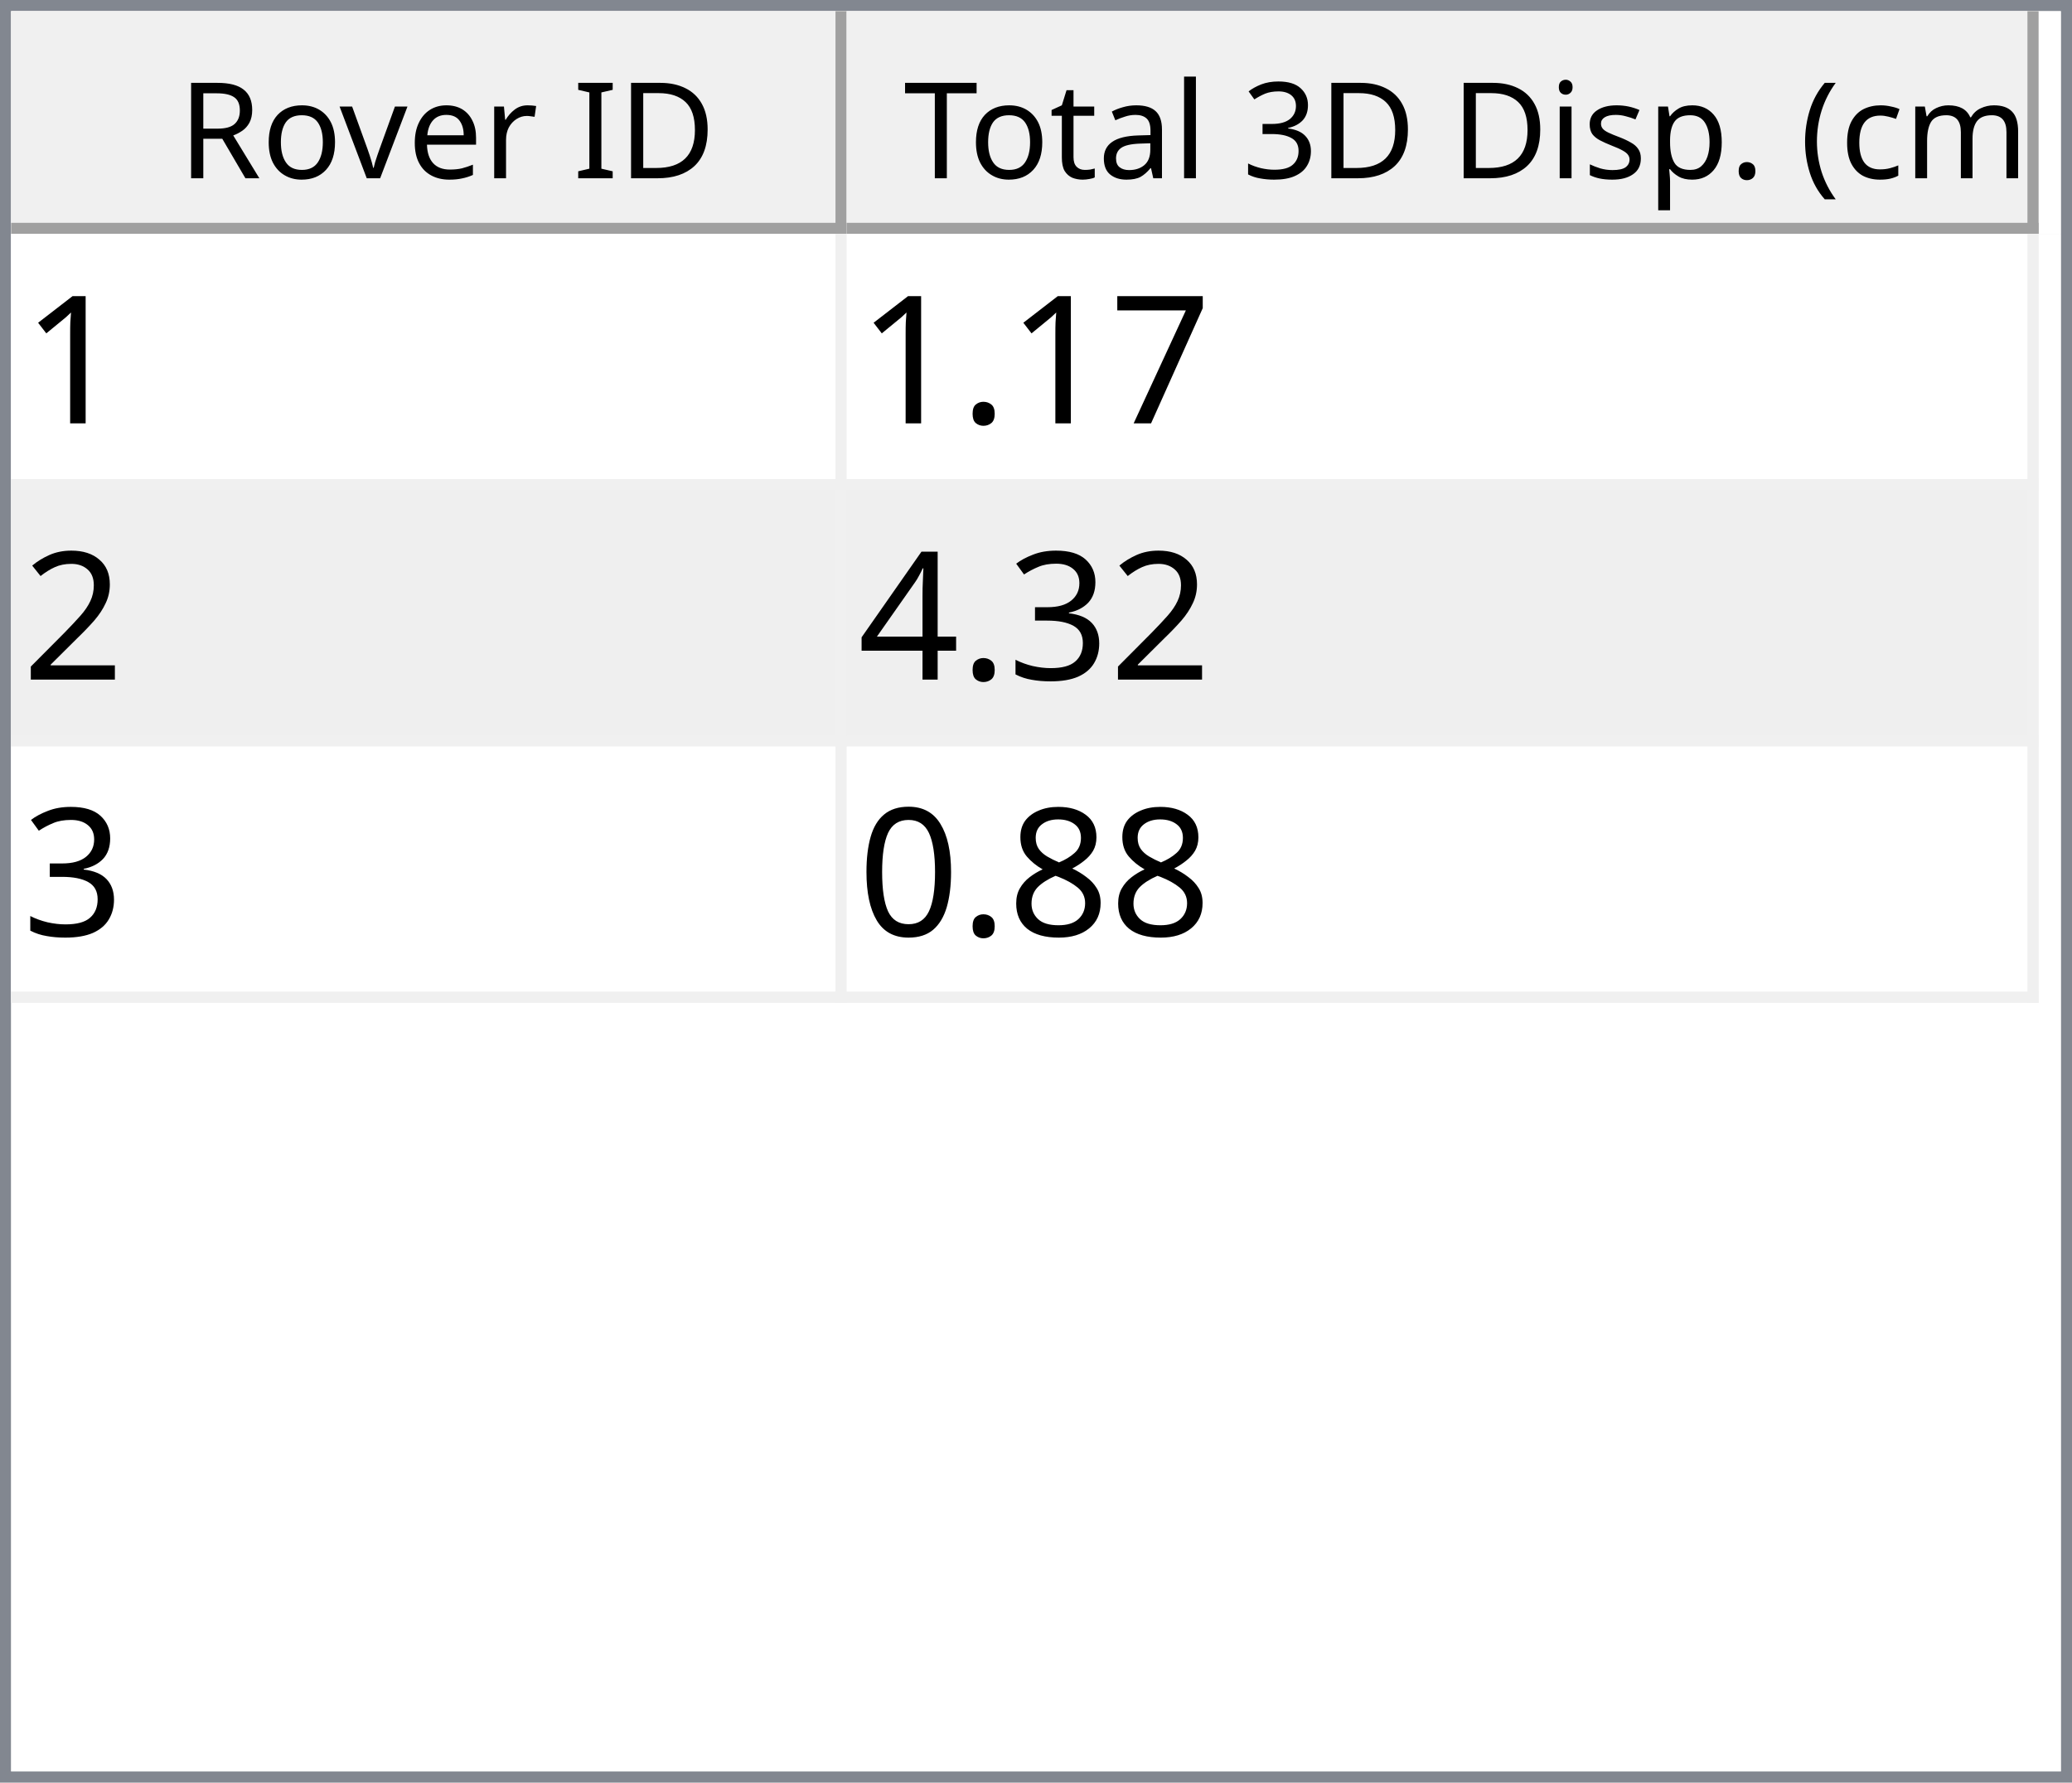
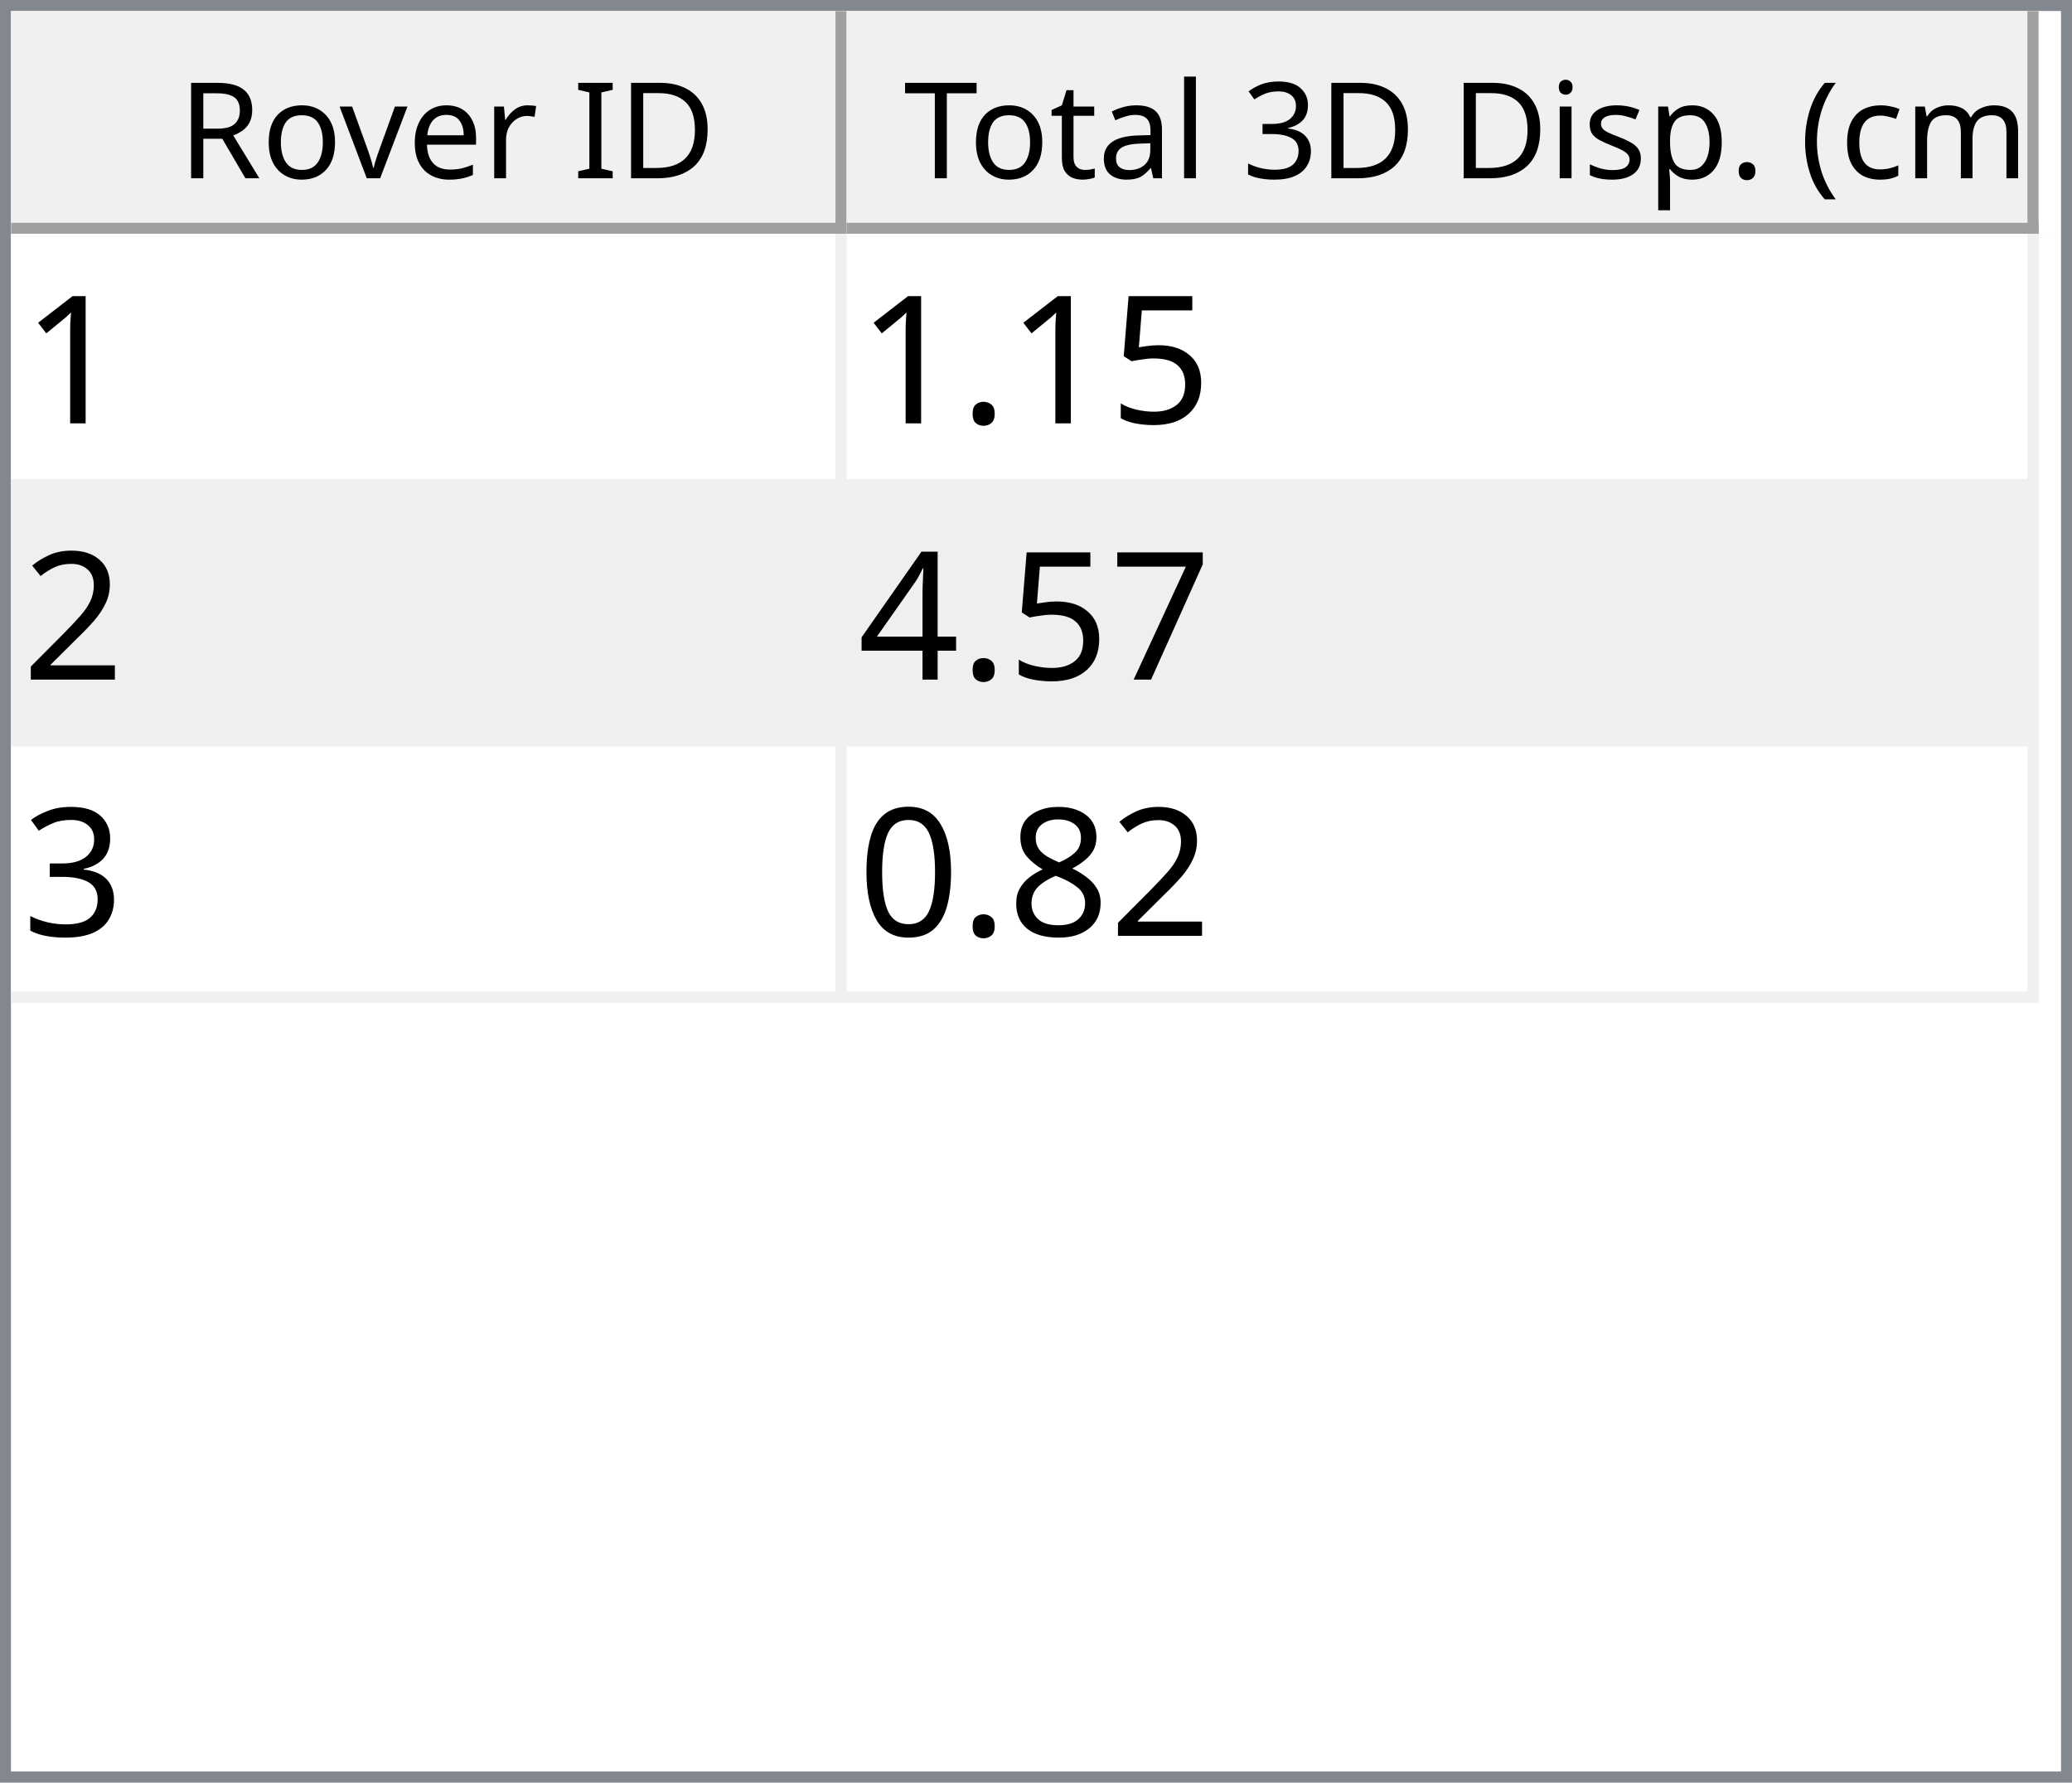
<svg xmlns="http://www.w3.org/2000/svg" style="fill-opacity:1; color-rendering:auto; color-interpolation:auto; text-rendering:auto; stroke:black; stroke-linecap:square; stroke-miterlimit:10; shape-rendering:auto; stroke-opacity:1; fill:black; stroke-dasharray:none; font-weight:normal; stroke-width:1; font-family:'Dialog'; font-style:normal; stroke-linejoin:miter; font-size:12px; stroke-dashoffset:0; image-rendering:auto;" width="186" height="160">
  <defs id="genericDefs" />
  <g>
    <defs id="defs1">
      <clipPath clipPathUnits="userSpaceOnUse" id="clipPath1">
        <path d="M0 0 L186 0 L186 160 L0 160 L0 0 Z" />
      </clipPath>
      <clipPath clipPathUnits="userSpaceOnUse" id="clipPath2">
        <path d="M0 0 L0 160 L186 160 L186 0 Z" />
      </clipPath>
      <clipPath clipPathUnits="userSpaceOnUse" id="clipPath3">
        <path d="M0 0 L0 20 L184 20 L184 0 Z" />
      </clipPath>
      <clipPath clipPathUnits="userSpaceOnUse" id="clipPath4">
        <path d="M0 0 L0 20 L75 20 L75 0 Z" />
      </clipPath>
      <clipPath clipPathUnits="userSpaceOnUse" id="clipPath5">
        <path d="M1 1 L1 19 L74 19 L74 1 Z" />
      </clipPath>
      <clipPath clipPathUnits="userSpaceOnUse" id="clipPath6">
        <path d="M0 0 L0 18 L73 18 L73 0 Z" />
      </clipPath>
      <clipPath clipPathUnits="userSpaceOnUse" id="clipPath7">
        <path d="M-0.5 -0.5 L-0.5 19.5 L74.5 19.5 L74.5 -0.5 Z" />
      </clipPath>
      <clipPath clipPathUnits="userSpaceOnUse" id="clipPath8">
        <path d="M0 0 L0 20 L107 20 L107 0 Z" />
      </clipPath>
      <clipPath clipPathUnits="userSpaceOnUse" id="clipPath9">
        <path d="M1 1 L1 19 L106 19 L106 1 Z" />
      </clipPath>
      <clipPath clipPathUnits="userSpaceOnUse" id="clipPath10">
        <path d="M0 0 L0 18 L105 18 L105 0 Z" />
      </clipPath>
      <clipPath clipPathUnits="userSpaceOnUse" id="clipPath11">
        <path d="M-0.5 -0.5 L-0.5 19.5 L106.5 19.5 L106.5 -0.5 Z" />
      </clipPath>
      <clipPath clipPathUnits="userSpaceOnUse" id="clipPath12">
        <path d="M0 0 L0 138 L184 138 L184 0 Z" />
      </clipPath>
      <clipPath clipPathUnits="userSpaceOnUse" id="clipPath13">
        <path d="M0 0 L0 69 L182 69 L182 0 Z" />
      </clipPath>
      <clipPath clipPathUnits="userSpaceOnUse" id="clipPath14">
        <path d="M-0.5 -0.5 L-0.5 68.5 L181.5 68.5 L181.5 -0.5 Z" />
      </clipPath>
      <clipPath clipPathUnits="userSpaceOnUse" id="clipPath15">
        <path d="M0 0 L0 22 L74 22 L74 0 Z" />
      </clipPath>
      <clipPath clipPathUnits="userSpaceOnUse" id="clipPath16">
        <path d="M0 0 L0 22 L106 22 L106 0 Z" />
      </clipPath>
      <font horiz-adv-x="64.551" id="font1">
        <font-face ascent="107.91" descent="25.098" units-per-em="100" style="font-style:normal; font-family:Segoe UI; font-weight:normal;" />
        <missing-glyph horiz-adv-x="64.551" d="M8.109 0 L8.109 68.266 L56.453 68.266 L56.453 0 L8.109 0 ZM15.328 7.234 L49.219 7.234 L49.219 61.031 L15.328 61.031 L15.328 7.234 Z" />
        <glyph unicode="D" horiz-adv-x="70.117" d="M9.188 0 L9.188 70.016 L28.516 70.016 Q65.531 70.016 65.531 35.891 Q65.531 19.672 55.25 9.836 Q44.969 0 27.734 0 L9.188 0 ZM17.391 62.594 L17.391 7.422 L27.828 7.422 Q41.609 7.422 49.273 14.797 Q56.938 22.172 56.938 35.688 Q56.938 62.594 28.328 62.594 L17.391 62.594 Z" />
        <glyph unicode="I" horiz-adv-x="26.611" d="M17.391 0 L9.188 0 L9.188 70.016 L17.391 70.016 L17.391 0 Z" />
        <glyph unicode=" " horiz-adv-x="27.393" d="" />
        <glyph unicode="r" horiz-adv-x="34.766" d="M34.188 41.891 Q32.078 43.5 28.125 43.5 Q23 43.5 19.555 38.672 Q16.109 33.844 16.109 25.484 L16.109 0 L8.109 0 L8.109 50 L16.109 50 L16.109 39.703 L16.312 39.703 Q18.016 44.969 21.531 47.922 Q25.047 50.875 29.391 50.875 Q32.516 50.875 34.188 50.203 L34.188 41.891 Z" />
        <glyph unicode="e" horiz-adv-x="52.295" d="M48.297 23 L12.984 23 Q13.188 14.656 17.484 10.109 Q21.781 5.562 29.297 5.562 Q37.75 5.562 44.828 11.141 L44.828 3.609 Q38.234 -1.172 27.391 -1.172 Q16.797 -1.172 10.742 5.641 Q4.688 12.453 4.688 24.812 Q4.688 36.469 11.305 43.82 Q17.922 51.172 27.734 51.172 Q37.547 51.172 42.922 44.828 Q48.297 38.484 48.297 27.203 L48.297 23 ZM40.094 29.781 Q40.047 36.719 36.75 40.578 Q33.453 44.438 27.594 44.438 Q21.922 44.438 17.969 40.383 Q14.016 36.328 13.094 29.781 L40.094 29.781 Z" />
        <glyph unicode="v" horiz-adv-x="47.9" d="M47.406 50 L27.484 0 L19.625 0 L0.688 50 L9.469 50 L22.172 13.672 Q23.578 9.672 23.922 6.688 L24.125 6.688 Q24.609 10.453 25.688 13.484 L38.969 50 L47.406 50 Z" />
        <glyph unicode="o" horiz-adv-x="58.594" d="M29 -1.172 Q17.922 -1.172 11.305 5.836 Q4.688 12.844 4.688 24.422 Q4.688 37.016 11.57 44.094 Q18.453 51.172 30.172 51.172 Q41.359 51.172 47.633 44.289 Q53.906 37.406 53.906 25.203 Q53.906 13.234 47.141 6.031 Q40.375 -1.172 29 -1.172 ZM29.594 44.438 Q21.875 44.438 17.383 39.188 Q12.891 33.938 12.891 24.703 Q12.891 15.828 17.43 10.695 Q21.969 5.562 29.594 5.562 Q37.359 5.562 41.531 10.594 Q45.703 15.625 45.703 24.906 Q45.703 34.281 41.531 39.359 Q37.359 44.438 29.594 44.438 Z" />
        <glyph unicode="R" horiz-adv-x="59.814" d="M59.375 0 L49.609 0 L37.891 19.625 Q36.281 22.359 34.766 24.289 Q33.25 26.219 31.664 27.438 Q30.078 28.656 28.25 29.219 Q26.422 29.781 24.125 29.781 L17.391 29.781 L17.391 0 L9.188 0 L9.188 70.016 L30.078 70.016 Q34.672 70.016 38.555 68.867 Q42.438 67.719 45.289 65.375 Q48.141 63.031 49.758 59.547 Q51.375 56.062 51.375 51.375 Q51.375 47.703 50.273 44.656 Q49.172 41.609 47.148 39.211 Q45.125 36.812 42.266 35.133 Q39.406 33.453 35.844 32.516 L35.844 32.328 Q37.594 31.547 38.891 30.547 Q40.188 29.547 41.359 28.18 Q42.531 26.812 43.68 25.078 Q44.828 23.344 46.234 21.047 L59.375 0 ZM17.391 62.594 L17.391 37.203 L28.516 37.203 Q31.594 37.203 34.203 38.133 Q36.812 39.062 38.719 40.797 Q40.625 42.531 41.703 45.047 Q42.781 47.562 42.781 50.688 Q42.781 56.297 39.141 59.445 Q35.5 62.594 28.609 62.594 L17.391 62.594 Z" />
        <glyph unicode=")" horiz-adv-x="30.176" d="M8.297 -15.922 L1.172 -15.922 Q16.406 2.344 16.406 26.812 Q16.406 51.469 1.078 70.016 L8.297 70.016 Q23.531 52.156 23.531 26.703 Q23.531 1.375 8.297 -15.922 Z" />
        <glyph unicode="m" horiz-adv-x="86.133" d="M79.109 0 L71.094 0 L71.094 28.719 Q71.094 37.016 68.531 40.727 Q65.969 44.438 59.906 44.438 Q54.781 44.438 51.195 39.75 Q47.609 35.062 47.609 28.516 L47.609 0 L39.594 0 L39.594 29.688 Q39.594 44.438 28.219 44.438 Q22.953 44.438 19.531 40.016 Q16.109 35.594 16.109 28.516 L16.109 0 L8.109 0 L8.109 50 L16.109 50 L16.109 42.094 L16.312 42.094 Q21.625 51.172 31.844 51.172 Q36.969 51.172 40.773 48.312 Q44.578 45.453 46 40.828 Q51.562 51.172 62.594 51.172 Q79.109 51.172 79.109 30.812 L79.109 0 Z" />
        <glyph unicode="c" horiz-adv-x="46.191" d="M42.188 2.297 Q36.422 -1.172 28.516 -1.172 Q17.828 -1.172 11.258 5.789 Q4.688 12.75 4.688 23.828 Q4.688 36.188 11.766 43.68 Q18.844 51.172 30.672 51.172 Q37.25 51.172 42.281 48.734 L42.281 40.531 Q36.719 44.438 30.375 44.438 Q22.703 44.438 17.797 38.945 Q12.891 33.453 12.891 24.516 Q12.891 15.719 17.508 10.641 Q22.125 5.562 29.891 5.562 Q36.422 5.562 42.188 9.906 L42.188 2.297 Z" />
        <glyph unicode="(" horiz-adv-x="30.176" d="M29.109 -15.922 L21.969 -15.922 Q6.844 1.375 6.844 26.703 Q6.844 52.156 21.969 70.016 L29.203 70.016 Q13.875 51.469 13.875 26.812 Q13.875 2.344 29.109 -15.922 Z" />
        <glyph unicode="." horiz-adv-x="21.68" d="M10.891 -1.078 Q8.641 -1.078 7.055 0.539 Q5.469 2.156 5.469 4.391 Q5.469 6.641 7.055 8.273 Q8.641 9.906 10.891 9.906 Q13.188 9.906 14.797 8.273 Q16.406 6.641 16.406 4.391 Q16.406 2.156 14.797 0.539 Q13.188 -1.078 10.891 -1.078 Z" />
        <glyph unicode="p" horiz-adv-x="58.789" d="M16.312 7.234 L16.109 7.234 L16.109 -23 L8.109 -23 L8.109 50 L16.109 50 L16.109 41.219 L16.312 41.219 Q22.219 51.172 33.594 51.172 Q43.266 51.172 48.688 44.461 Q54.109 37.75 54.109 26.469 Q54.109 13.922 48 6.375 Q41.891 -1.172 31.297 -1.172 Q21.578 -1.172 16.312 7.234 ZM16.109 27.391 L16.109 20.406 Q16.109 14.203 20.141 9.883 Q24.172 5.562 30.375 5.562 Q37.641 5.562 41.773 11.133 Q45.906 16.703 45.906 26.609 Q45.906 34.969 42.047 39.703 Q38.188 44.438 31.594 44.438 Q24.609 44.438 20.359 39.578 Q16.109 34.719 16.109 27.391 Z" />
        <glyph unicode="s" horiz-adv-x="42.432" d="M5.078 1.812 L5.078 10.406 Q11.625 5.562 19.484 5.562 Q30.031 5.562 30.031 12.594 Q30.031 14.594 29.125 15.992 Q28.219 17.391 26.68 18.461 Q25.141 19.531 23.07 20.383 Q21 21.234 18.609 22.172 Q15.281 23.484 12.766 24.828 Q10.25 26.172 8.57 27.859 Q6.891 29.547 6.031 31.695 Q5.172 33.844 5.172 36.719 Q5.172 40.234 6.789 42.945 Q8.406 45.656 11.086 47.484 Q13.766 49.312 17.211 50.242 Q20.656 51.172 24.312 51.172 Q30.812 51.172 35.938 48.922 L35.938 40.828 Q30.422 44.438 23.25 44.438 Q21 44.438 19.195 43.922 Q17.391 43.406 16.094 42.477 Q14.797 41.547 14.086 40.258 Q13.375 38.969 13.375 37.406 Q13.375 35.453 14.086 34.133 Q14.797 32.812 16.164 31.789 Q17.531 30.766 19.484 29.938 Q21.438 29.109 23.922 28.125 Q27.25 26.859 29.883 25.516 Q32.516 24.172 34.375 22.484 Q36.234 20.797 37.234 18.602 Q38.234 16.406 38.234 13.375 Q38.234 9.672 36.602 6.938 Q34.969 4.203 32.234 2.398 Q29.5 0.594 25.93 -0.289 Q22.359 -1.172 18.453 -1.172 Q10.75 -1.172 5.078 1.812 Z" />
        <glyph unicode="i" horiz-adv-x="24.219" d="M12.203 62.703 Q10.062 62.703 8.547 64.164 Q7.031 65.625 7.031 67.875 Q7.031 70.125 8.547 71.609 Q10.062 73.094 12.203 73.094 Q14.406 73.094 15.945 71.609 Q17.484 70.125 17.484 67.875 Q17.484 65.719 15.945 64.211 Q14.406 62.703 12.203 62.703 ZM16.109 0 L8.109 0 L8.109 50 L16.109 50 L16.109 0 Z" />
        <glyph unicode="3" horiz-adv-x="53.906" d="M46.531 19.828 Q46.531 15.094 44.75 11.211 Q42.969 7.328 39.719 4.57 Q36.469 1.812 31.93 0.297 Q27.391 -1.219 21.922 -1.219 Q11.922 -1.219 6 2.594 L6 11.188 Q13.094 5.609 22.219 5.609 Q25.875 5.609 28.828 6.539 Q31.781 7.469 33.906 9.227 Q36.031 10.984 37.18 13.477 Q38.328 15.969 38.328 19.094 Q38.328 32.812 18.797 32.812 L12.984 32.812 L12.984 39.594 L18.5 39.594 Q35.797 39.594 35.797 52.484 Q35.797 64.406 22.609 64.406 Q15.188 64.406 8.688 59.422 L8.688 67.188 Q15.375 71.188 24.609 71.188 Q29 71.188 32.57 69.969 Q36.141 68.75 38.68 66.555 Q41.219 64.359 42.609 61.281 Q44 58.203 44 54.5 Q44 40.672 30.031 36.719 L30.031 36.531 Q33.594 36.141 36.625 34.797 Q39.656 33.453 41.852 31.305 Q44.047 29.156 45.289 26.25 Q46.531 23.344 46.531 19.828 Z" />
        <glyph unicode="l" horiz-adv-x="24.219" d="M16.109 0 L8.109 0 L8.109 74.031 L16.109 74.031 L16.109 0 Z" />
        <glyph unicode="a" horiz-adv-x="50.879" d="M43.891 0 L35.891 0 L35.891 7.812 L35.688 7.812 Q30.469 -1.172 20.312 -1.172 Q12.844 -1.172 8.617 2.781 Q4.391 6.734 4.391 13.281 Q4.391 27.297 20.906 29.594 L35.891 31.688 Q35.891 44.438 25.594 44.438 Q16.547 44.438 9.281 38.281 L9.281 46.484 Q16.656 51.172 26.266 51.172 Q43.891 51.172 43.891 32.516 L43.891 0 ZM35.891 25.297 L23.828 23.641 Q18.266 22.859 15.43 20.875 Q12.594 18.891 12.594 13.875 Q12.594 10.203 15.211 7.883 Q17.828 5.562 22.172 5.562 Q28.125 5.562 32.008 9.742 Q35.891 13.922 35.891 20.312 L35.891 25.297 Z" />
        <glyph unicode="t" horiz-adv-x="33.887" d="M31.297 0.484 Q28.469 -1.078 23.828 -1.078 Q10.688 -1.078 10.688 13.578 L10.688 43.172 L2.094 43.172 L2.094 50 L10.688 50 L10.688 62.203 L18.703 64.797 L18.703 50 L31.297 50 L31.297 43.172 L18.703 43.172 L18.703 14.984 Q18.703 9.969 20.414 7.82 Q22.125 5.672 26.078 5.672 Q29.109 5.672 31.297 7.328 L31.297 0.484 Z" />
        <glyph unicode="T" horiz-adv-x="52.393" d="M50.594 62.594 L30.375 62.594 L30.375 0 L22.172 0 L22.172 62.594 L2 62.594 L2 70.016 L50.594 70.016 L50.594 62.594 Z" />
      </font>
      <font horiz-adv-x="75.0" id="font2">
        <font-face ascent="100.537" descent="21.973" units-per-em="100" style="font-style:normal; font-family:sans-serif; font-weight:normal;" />
        <missing-glyph horiz-adv-x="75.0" d="M12.5 0 L12.5 62.5 L62.5 62.5 L62.5 0 L12.5 0 ZM14.062 1.562 L60.938 1.562 L60.938 60.938 L14.062 60.938 L14.062 1.562 Z" />
        <glyph unicode="1" horiz-adv-x="55.615" d="M37.25 0 L28.469 0 L28.469 56 Q25.297 52.984 20.141 49.953 Q14.984 46.922 10.891 45.406 L10.891 53.906 Q18.266 57.375 23.781 62.305 Q29.297 67.234 31.594 71.875 L37.25 71.875 L37.25 0 Z" />
-         <glyph unicode="7" horiz-adv-x="55.615" d="M4.734 62.203 L4.734 70.656 L51.078 70.656 L51.078 63.812 Q44.234 56.547 37.523 44.484 Q30.812 32.422 27.156 19.672 Q24.516 10.688 23.781 0 L14.75 0 Q14.891 8.453 18.062 20.414 Q21.234 32.375 27.172 43.484 Q33.109 54.594 39.797 62.203 L4.734 62.203 Z" />
+         <glyph unicode="5" horiz-adv-x="55.615" d="M4.156 18.75 L13.375 19.531 Q14.406 12.797 18.141 9.398 Q21.875 6 27.156 6 Q33.5 6 37.891 10.789 Q42.281 15.578 42.281 23.484 Q42.281 31 38.062 35.352 Q33.844 39.703 27 39.703 Q22.75 39.703 19.336 37.773 Q15.922 35.844 13.969 32.766 L5.719 33.844 L12.641 70.609 L48.25 70.609 L48.25 62.203 L19.672 62.203 L15.828 42.969 Q22.266 47.469 29.344 47.469 Q38.719 47.469 45.164 40.969 Q51.609 34.469 51.609 24.266 Q51.609 14.547 45.953 7.469 Q39.062 -1.219 27.156 -1.219 Q17.391 -1.219 11.211 4.25 Q5.031 9.719 4.156 18.75 Z" />
        <glyph unicode="." horiz-adv-x="27.783" d="M9.078 0 L9.078 10.016 L19.094 10.016 L19.094 0 L9.078 0 Z" />
        <glyph unicode="2" horiz-adv-x="55.615" d="M50.344 8.453 L50.344 0 L3.031 0 Q2.938 3.172 4.047 6.109 Q5.859 10.938 9.836 15.625 Q13.812 20.312 21.344 26.469 Q33.016 36.031 37.117 41.625 Q41.219 47.219 41.219 52.203 Q41.219 57.422 37.477 61.008 Q33.734 64.594 27.734 64.594 Q21.391 64.594 17.578 60.789 Q13.766 56.984 13.719 50.25 L4.688 51.172 Q5.609 61.281 11.664 66.578 Q17.719 71.875 27.938 71.875 Q38.234 71.875 44.242 66.164 Q50.25 60.453 50.25 52 Q50.25 47.703 48.492 43.555 Q46.734 39.406 42.656 34.812 Q38.578 30.219 29.109 22.219 Q21.188 15.578 18.945 13.211 Q16.703 10.844 15.234 8.453 L50.344 8.453 Z" />
+         <glyph unicode="7" horiz-adv-x="55.615" d="M4.734 62.203 L4.734 70.656 L51.078 70.656 L51.078 63.812 Q44.234 56.547 37.523 44.484 Q30.812 32.422 27.156 19.672 Q24.516 10.688 23.781 0 L14.75 0 Q14.891 8.453 18.062 20.414 Q21.234 32.375 27.172 43.484 Q33.109 54.594 39.797 62.203 L4.734 62.203 Z" />
+         <glyph unicode="4" horiz-adv-x="55.615" d="M32.328 0 L32.328 17.141 L1.266 17.141 L1.266 25.203 L33.938 71.578 L41.109 71.578 L41.109 25.203 L50.781 25.203 L50.781 17.141 L41.109 17.141 L41.109 0 L32.328 0 ZM32.328 25.203 L32.328 57.469 L9.906 25.203 L32.328 25.203 Z" />
        <glyph unicode="3" horiz-adv-x="55.615" d="M4.203 18.891 L12.984 20.062 Q14.5 12.594 18.141 9.297 Q21.781 6 27 6 Q33.203 6 37.477 10.297 Q41.75 14.594 41.75 20.953 Q41.75 27 37.797 30.93 Q33.844 34.859 27.734 34.859 Q25.25 34.859 21.531 33.891 L22.516 41.609 Q23.391 41.5 23.922 41.5 Q29.547 41.5 34.039 44.43 Q38.531 47.359 38.531 53.469 Q38.531 58.297 35.258 61.477 Q31.984 64.656 26.812 64.656 Q21.688 64.656 18.266 61.43 Q14.844 58.203 13.875 51.766 L5.078 53.328 Q6.688 62.156 12.398 67.016 Q18.109 71.875 26.609 71.875 Q32.469 71.875 37.398 69.359 Q42.328 66.844 44.945 62.5 Q47.562 58.156 47.562 53.266 Q47.562 48.641 45.07 44.828 Q42.578 41.016 37.703 38.766 Q44.047 37.312 47.562 32.695 Q51.078 28.078 51.078 21.141 Q51.078 11.766 44.242 5.25 Q37.406 -1.266 26.953 -1.266 Q17.531 -1.266 11.305 4.352 Q5.078 9.969 4.203 18.891 Z" />
-         <glyph unicode="4" horiz-adv-x="55.615" d="M32.328 0 L32.328 17.141 L1.266 17.141 L1.266 25.203 L33.938 71.578 L41.109 71.578 L41.109 25.203 L50.781 25.203 L50.781 17.141 L41.109 17.141 L41.109 0 L32.328 0 ZM32.328 25.203 L32.328 57.469 L9.906 25.203 L32.328 25.203 Z" />
        <glyph unicode="8" horiz-adv-x="55.615" d="M17.672 38.812 Q12.203 40.828 9.57 44.539 Q6.938 48.25 6.938 53.422 Q6.938 61.234 12.555 66.555 Q18.172 71.875 27.484 71.875 Q36.859 71.875 42.578 66.43 Q48.297 60.984 48.297 53.172 Q48.297 48.188 45.68 44.508 Q43.062 40.828 37.75 38.812 Q44.344 36.672 47.781 31.883 Q51.219 27.094 51.219 20.453 Q51.219 11.281 44.727 5.031 Q38.234 -1.219 27.641 -1.219 Q17.047 -1.219 10.547 5.055 Q4.047 11.328 4.047 20.703 Q4.047 27.688 7.594 32.398 Q11.141 37.109 17.672 38.812 ZM15.922 53.719 Q15.922 48.641 19.195 45.414 Q22.469 42.188 27.688 42.188 Q32.766 42.188 36.016 45.383 Q39.266 48.578 39.266 53.219 Q39.266 58.062 35.914 61.359 Q32.562 64.656 27.594 64.656 Q22.562 64.656 19.242 61.43 Q15.922 58.203 15.922 53.719 ZM13.094 20.656 Q13.094 16.891 14.875 13.375 Q16.656 9.859 20.172 7.93 Q23.688 6 27.734 6 Q34.031 6 38.133 10.055 Q42.234 14.109 42.234 20.359 Q42.234 26.703 38.016 30.859 Q33.797 35.016 27.438 35.016 Q21.234 35.016 17.164 30.914 Q13.094 26.812 13.094 20.656 Z" />
        <glyph unicode="0" horiz-adv-x="55.615" d="M4.156 35.297 Q4.156 48 6.766 55.742 Q9.375 63.484 14.523 67.68 Q19.672 71.875 27.484 71.875 Q33.25 71.875 37.594 69.555 Q41.938 67.234 44.773 62.867 Q47.609 58.5 49.219 52.227 Q50.828 45.953 50.828 35.297 Q50.828 22.703 48.242 14.969 Q45.656 7.234 40.508 3.008 Q35.359 -1.219 27.484 -1.219 Q17.141 -1.219 11.234 6.203 Q4.156 15.141 4.156 35.297 ZM13.188 35.297 Q13.188 17.672 17.312 11.836 Q21.438 6 27.484 6 Q33.547 6 37.672 11.859 Q41.797 17.719 41.797 35.297 Q41.797 52.984 37.672 58.789 Q33.547 64.594 27.391 64.594 Q21.344 64.594 17.719 59.469 Q13.188 52.938 13.188 35.297 Z" />
      </font>
    </defs>
    <g style="fill:white; stroke:white;">
      <rect x="0" y="0" width="186" style="clip-path:url(#clipPath1); stroke:none;" height="160" />
    </g>
    <g style="fill:white; text-rendering:optimizeSpeed; color-rendering:optimizeSpeed; image-rendering:optimizeSpeed; shape-rendering:crispEdges; stroke:white; color-interpolation:sRGB;">
      <rect x="0" width="186" height="160" y="0" style="stroke:none;" />
      <path style="stroke:none;" d="M0 160 L186 160 L186 0 L0 0 Z" />
    </g>
    <g style="fill:rgb(240,240,240); font-family:'Segoe UI'; stroke:rgb(240,240,240);">
      <rect x="0" y="0" width="186" style="clip-path:url(#clipPath2); stroke:none;" height="160" />
    </g>
    <g style="fill:rgb(130,135,144); font-family:'Segoe UI'; stroke:rgb(130,135,144);">
      <path d="M0 0 L186 0 L186 160 L0 160 L0 0 ZM1 1 L185 1 L185 159 L1 159 L1 1 Z" style="fill-rule:evenodd; clip-path:url(#clipPath2); stroke:none;" />
    </g>
    <g style="fill:white; font-family:'Segoe UI'; stroke:white;" transform="translate(1,1)">
      <rect x="0" y="0" width="184" style="clip-path:url(#clipPath3); stroke:none;" height="20" />
    </g>
    <g style="fill:rgb(240,240,240); font-family:'Segoe UI'; stroke:rgb(240,240,240);" transform="translate(1,1)">
      <rect x="0" y="0" width="75" style="clip-path:url(#clipPath4); stroke:none;" height="20" />
    </g>
    <g style="font-family:'Segoe UI';" transform="translate(2,2)">
      <text x="14" xml:space="preserve" y="14" style="clip-path:url(#clipPath6); stroke:none;">Rover ID</text>
    </g>
    <g style="fill:rgb(160,160,160); font-family:'Segoe UI'; stroke:rgb(160,160,160); stroke-linejoin:bevel;" transform="translate(1.5,1.5)">
      <line x1="74" x2="74" y1="0" style="fill:none; clip-path:url(#clipPath7);" y2="19" />
    </g>
    <g style="fill:rgb(160,160,160); font-family:'Segoe UI'; stroke:rgb(160,160,160); stroke-linejoin:bevel;" transform="matrix(1,0,0,1,1,1) translate(0.5,0.5)">
      <line x1="0" x2="74" y1="19" style="fill:none; clip-path:url(#clipPath7);" y2="19" />
    </g>
    <g style="fill:rgb(240,240,240); font-family:'Segoe UI'; stroke:rgb(240,240,240);" transform="translate(76,1)">
      <rect x="0" y="0" width="107" style="clip-path:url(#clipPath8); stroke:none;" height="20" />
    </g>
    <g style="font-family:'Segoe UI';" transform="translate(77,2)">
      <text x="1" xml:space="preserve" y="14" style="clip-path:url(#clipPath10); stroke:none;"> Total 3D Disp. (cm)</text>
    </g>
    <g style="fill:rgb(160,160,160); font-family:'Segoe UI'; stroke:rgb(160,160,160); stroke-linejoin:bevel;" transform="translate(76.5,1.5)">
      <line x1="106" x2="106" y1="0" style="fill:none; clip-path:url(#clipPath11);" y2="19" />
    </g>
    <g style="fill:rgb(160,160,160); font-family:'Segoe UI'; stroke:rgb(160,160,160); stroke-linejoin:bevel;" transform="matrix(1,0,0,1,76,1) translate(0.5,0.5)">
      <line x1="0" x2="106" y1="19" style="fill:none; clip-path:url(#clipPath11);" y2="19" />
    </g>
    <g style="fill:white; font-family:'Segoe UI'; stroke:white;" transform="translate(1,21)">
      <rect x="0" y="0" width="184" style="clip-path:url(#clipPath12); stroke:none;" height="138" />
    </g>
    <g style="fill:rgb(240,240,240); font-size:16px; font-family:sans-serif; stroke:rgb(240,240,240);" transform="translate(1,21)">
      <rect x="0" y="0" width="182" style="clip-path:url(#clipPath13); stroke:none;" height="69" />
      <line transform="translate(0.5,0.5)" x1="0" x2="181" y1="22" style="clip-path:url(#clipPath14); fill:none; stroke-linejoin:bevel;" y2="22" />
    </g>
    <g transform="matrix(1,0,0,1,1,21) translate(0.5,0.5)" style="fill:rgb(240,240,240); font-size:16px; font-family:sans-serif; stroke:rgb(240,240,240); stroke-linejoin:bevel;">
      <line x1="0" x2="181" y1="45" style="fill:none; clip-path:url(#clipPath14);" y2="45" />
    </g>
    <g transform="matrix(1,0,0,1,1,21) translate(0.5,0.5)" style="fill:rgb(240,240,240); font-size:16px; font-family:sans-serif; stroke:rgb(240,240,240); stroke-linejoin:bevel;">
      <line x1="0" x2="181" y1="68" style="fill:none; clip-path:url(#clipPath14);" y2="68" />
    </g>
    <g transform="matrix(1,0,0,1,1,21) translate(0.5,0.5)" style="fill:rgb(240,240,240); font-size:16px; font-family:sans-serif; stroke:rgb(240,240,240); stroke-linejoin:bevel;">
      <line x1="74" x2="74" y1="0" style="fill:none; clip-path:url(#clipPath14);" y2="68" />
    </g>
    <g transform="matrix(1,0,0,1,1,21) translate(0.5,0.5)" style="fill:rgb(240,240,240); font-size:16px; font-family:sans-serif; stroke:rgb(240,240,240); stroke-linejoin:bevel;">
      <line x1="181" x2="181" y1="0" style="fill:none; clip-path:url(#clipPath14);" y2="68" />
    </g>
    <g style="fill:white; font-size:16px; font-family:sans-serif; stroke:white;" transform="matrix(1,0,0,1,1,21)">
      <rect x="0" y="0" width="74" style="clip-path:url(#clipPath15); stroke:none;" height="22" />
      <text x="1" y="17" style="fill:black; clip-path:url(#clipPath15); stroke:none;" xml:space="preserve">1</text>
    </g>
    <g style="fill:white; font-size:16px; font-family:sans-serif; stroke:white;" transform="matrix(1,0,0,1,1,21) translate(75,0)">
      <rect x="0" y="0" width="106" style="clip-path:url(#clipPath16); stroke:none;" height="22" />
-       <text x="1" y="17" style="fill:black; clip-path:url(#clipPath16); stroke:none;" xml:space="preserve">1.17</text>
+       <text x="1" y="17" style="fill:black; clip-path:url(#clipPath16); stroke:none;" xml:space="preserve">1.15</text>
    </g>
    <g style="fill:rgb(239,239,239); font-size:16px; font-family:sans-serif; stroke:rgb(239,239,239);" transform="matrix(1,0,0,1,1,21) translate(0,23)">
      <rect x="0" y="0" width="74" style="clip-path:url(#clipPath15); stroke:none;" height="22" />
      <text x="1" y="17" style="fill:black; clip-path:url(#clipPath15); stroke:none;" xml:space="preserve">2</text>
    </g>
    <g style="fill:rgb(239,239,239); font-size:16px; font-family:sans-serif; stroke:rgb(239,239,239);" transform="matrix(1,0,0,1,1,21) translate(75,23)">
      <rect x="0" y="0" width="106" style="clip-path:url(#clipPath16); stroke:none;" height="22" />
-       <text x="1" y="17" style="fill:black; clip-path:url(#clipPath16); stroke:none;" xml:space="preserve">4.32</text>
+       <text x="1" y="17" style="fill:black; clip-path:url(#clipPath16); stroke:none;" xml:space="preserve">4.57</text>
    </g>
    <g style="fill:white; font-size:16px; font-family:sans-serif; stroke:white;" transform="matrix(1,0,0,1,1,21) translate(0,46)">
      <rect x="0" y="0" width="74" style="clip-path:url(#clipPath15); stroke:none;" height="22" />
      <text x="1" y="17" style="fill:black; clip-path:url(#clipPath15); stroke:none;" xml:space="preserve">3</text>
    </g>
    <g style="fill:white; font-size:16px; font-family:sans-serif; stroke:white;" transform="matrix(1,0,0,1,1,21) translate(75,46)">
      <rect x="0" y="0" width="106" style="clip-path:url(#clipPath16); stroke:none;" height="22" />
-       <text x="1" y="17" style="fill:black; clip-path:url(#clipPath16); stroke:none;" xml:space="preserve">0.88</text>
+       <text x="1" y="17" style="fill:black; clip-path:url(#clipPath16); stroke:none;" xml:space="preserve">0.82</text>
    </g>
  </g>
</svg>
